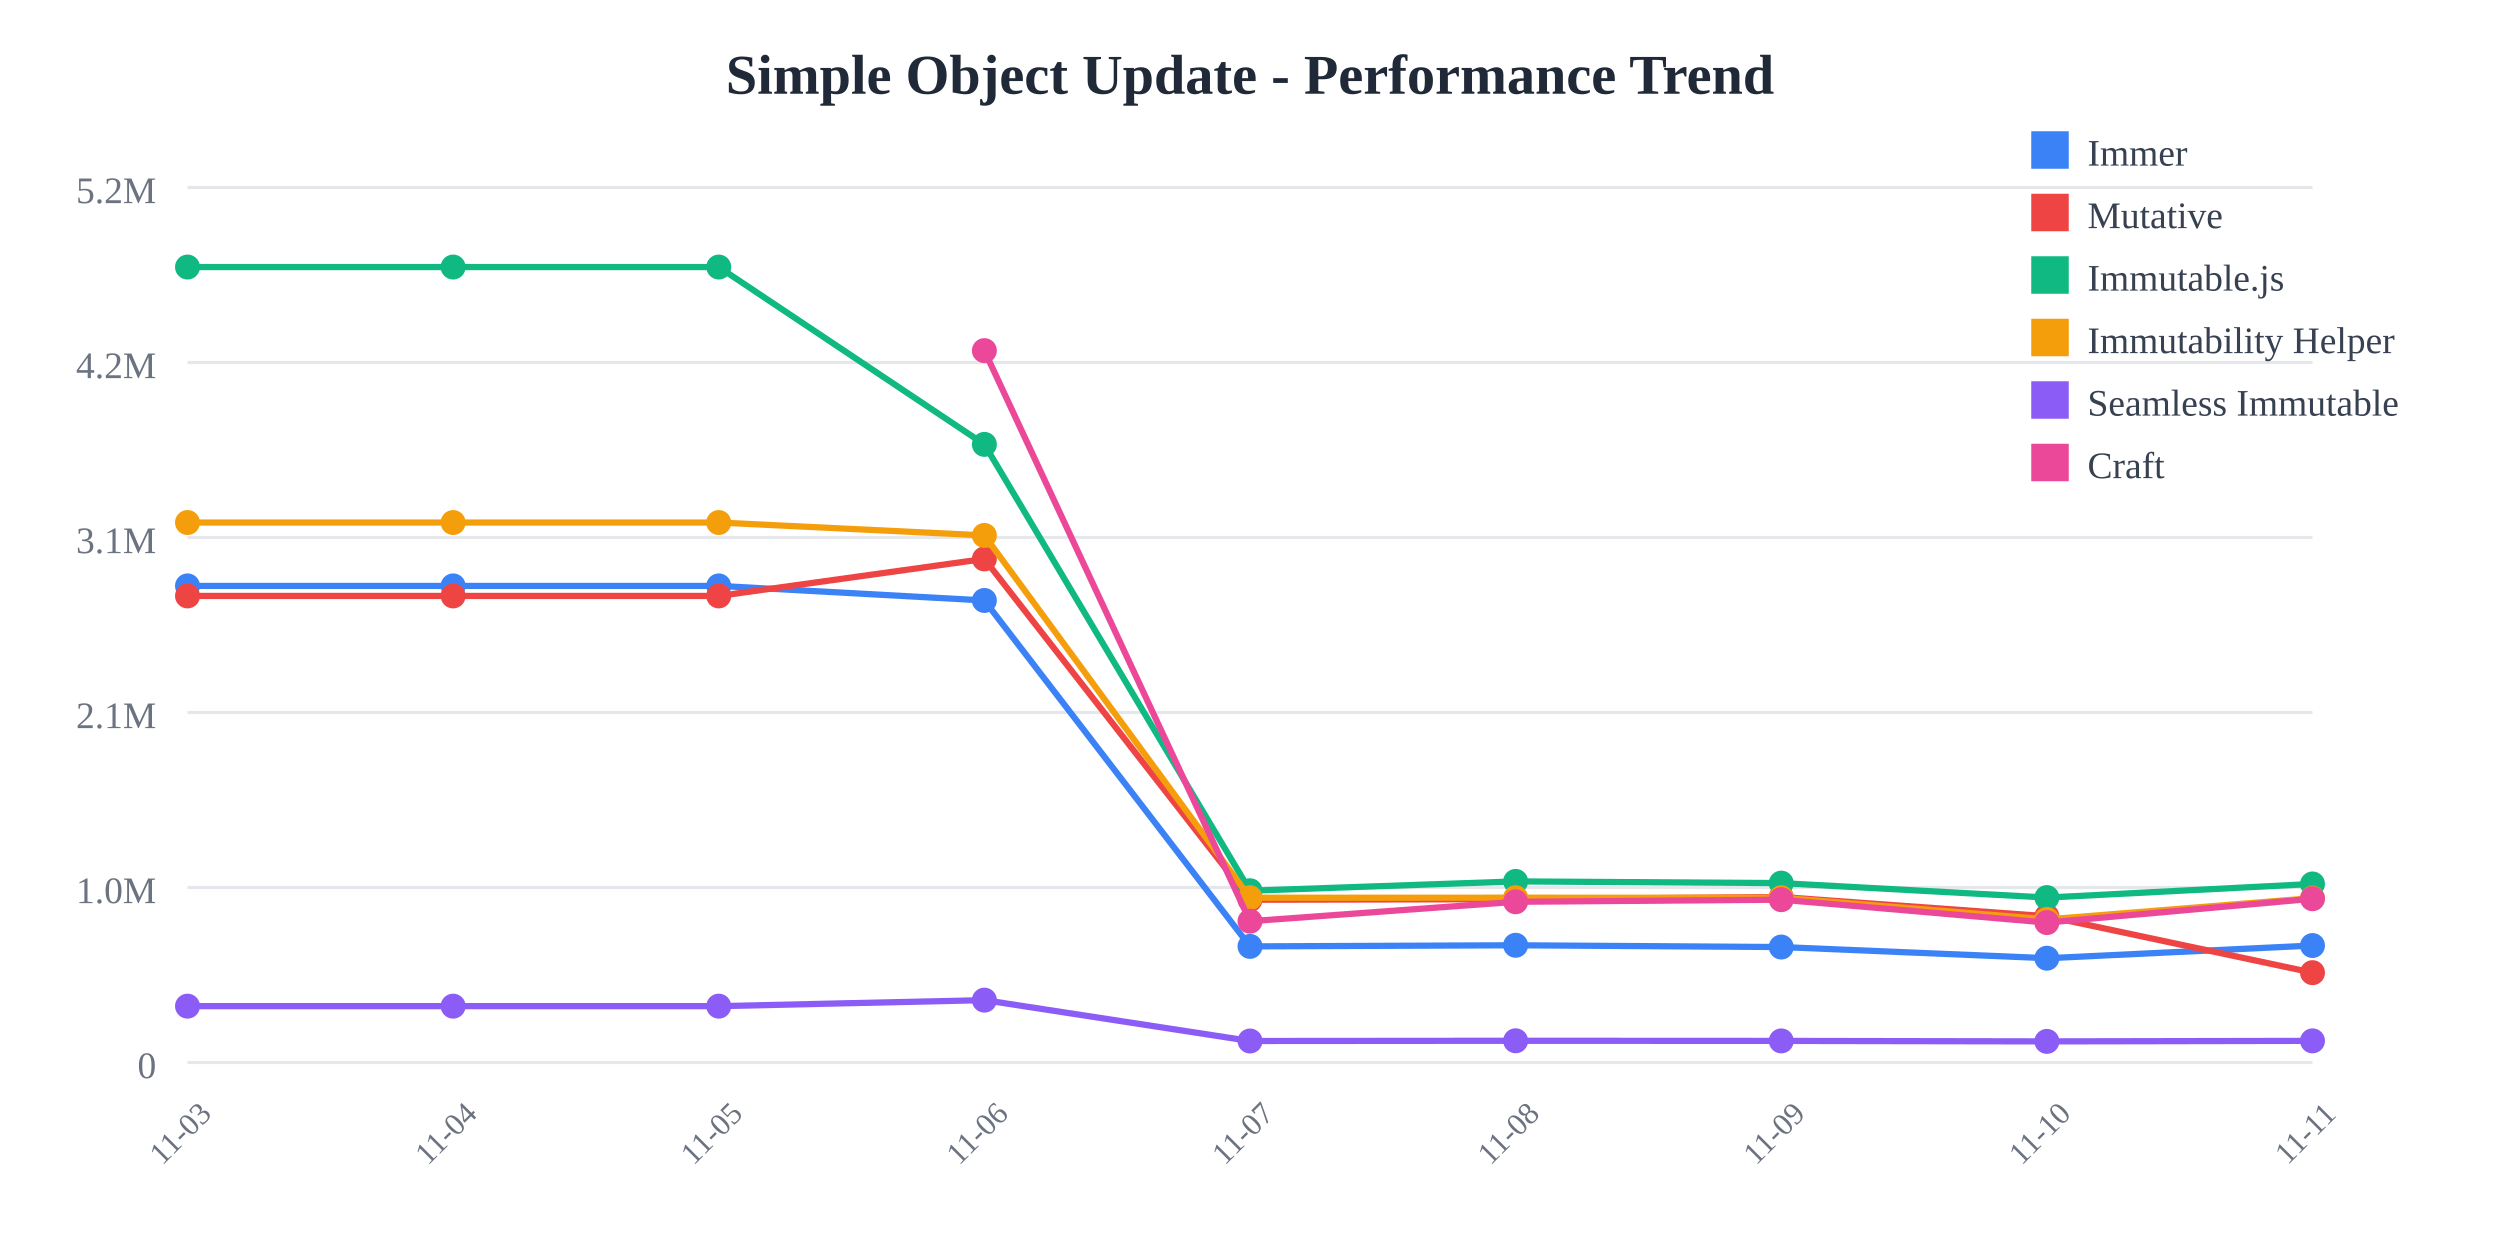
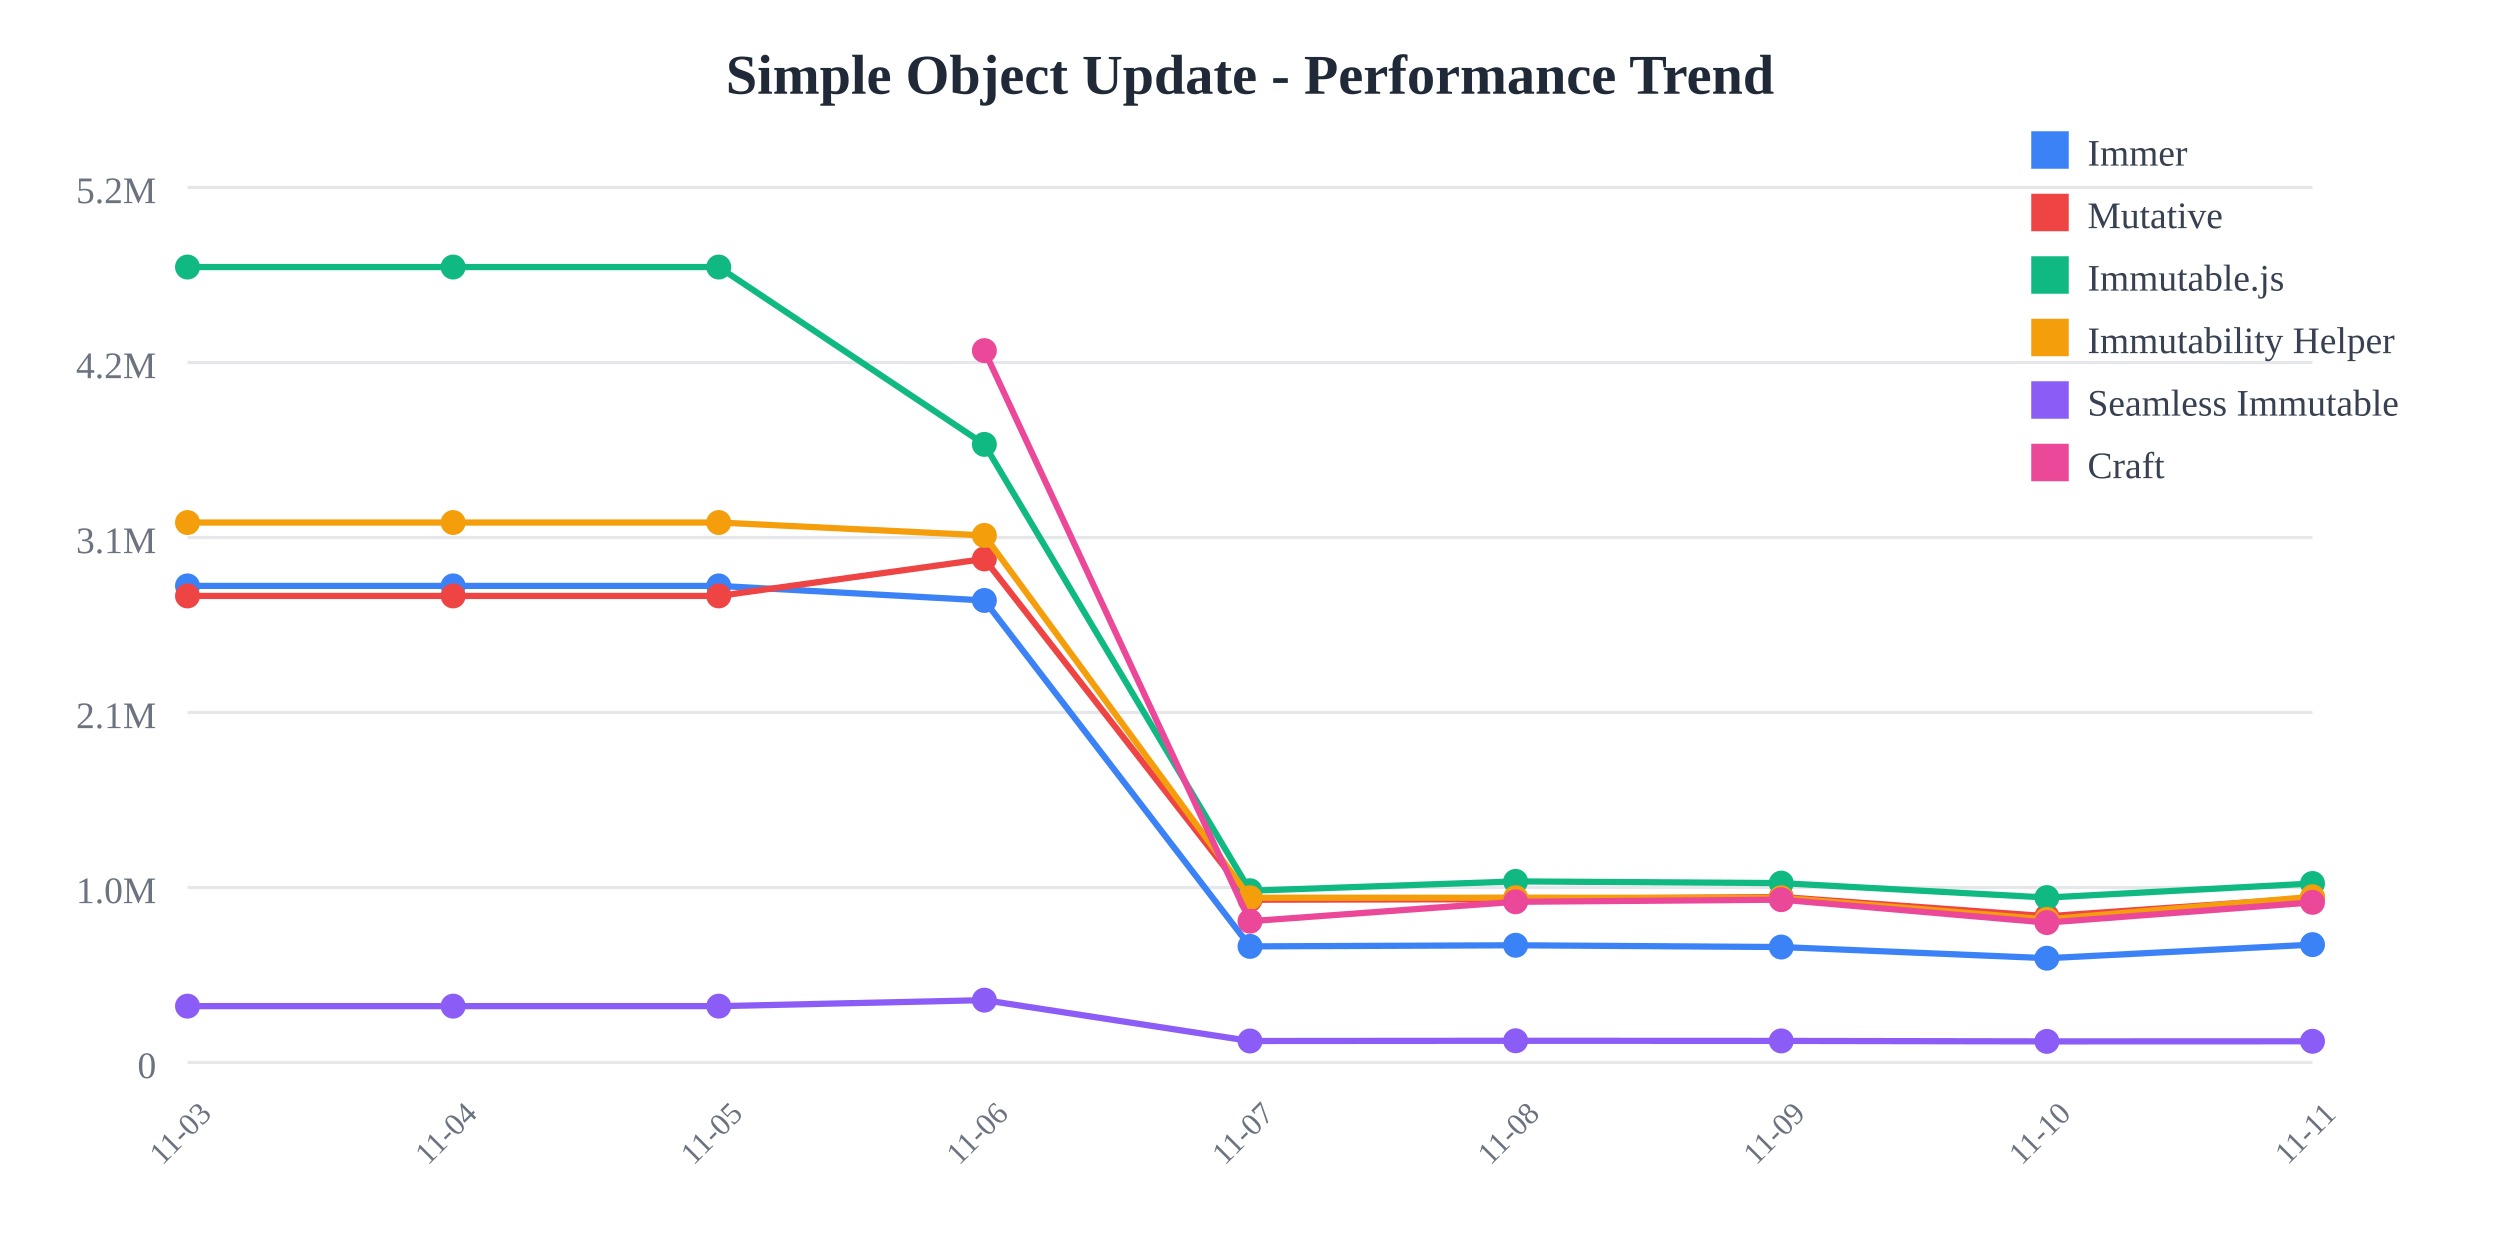
<svg xmlns="http://www.w3.org/2000/svg" width="800" height="400">
  <rect width="800" height="400" fill="white" />
  <text x="400" y="30" text-anchor="middle" font-size="18" font-weight="bold" fill="#1f2937">
    Simple Object Update - Performance Trend
  </text>
  <line x1="60" y1="60" x2="740" y2="60" stroke="#e5e7eb" stroke-width="1" />
  <text x="50" y="65" text-anchor="end" font-size="12" fill="#6b7280">
    5.2M
  </text>
  <line x1="60" y1="116" x2="740" y2="116" stroke="#e5e7eb" stroke-width="1" />
  <text x="50" y="121" text-anchor="end" font-size="12" fill="#6b7280">
    4.2M
  </text>
  <line x1="60" y1="172" x2="740" y2="172" stroke="#e5e7eb" stroke-width="1" />
  <text x="50" y="177" text-anchor="end" font-size="12" fill="#6b7280">
    3.1M
  </text>
  <line x1="60" y1="228" x2="740" y2="228" stroke="#e5e7eb" stroke-width="1" />
  <text x="50" y="233" text-anchor="end" font-size="12" fill="#6b7280">
    2.1M
  </text>
  <line x1="60" y1="284" x2="740" y2="284" stroke="#e5e7eb" stroke-width="1" />
  <text x="50" y="289" text-anchor="end" font-size="12" fill="#6b7280">
    1.0M
  </text>
  <line x1="60" y1="340" x2="740" y2="340" stroke="#e5e7eb" stroke-width="1" />
  <text x="50" y="345" text-anchor="end" font-size="12" fill="#6b7280">
    0
  </text>
  <text x="60" y="365" text-anchor="middle" font-size="10" fill="#6b7280" transform="rotate(-45, 60, 365)">
    11-03
  </text>
  <text x="145" y="365" text-anchor="middle" font-size="10" fill="#6b7280" transform="rotate(-45, 145, 365)">
    11-04
  </text>
  <text x="230" y="365" text-anchor="middle" font-size="10" fill="#6b7280" transform="rotate(-45, 230, 365)">
    11-05
  </text>
  <text x="315" y="365" text-anchor="middle" font-size="10" fill="#6b7280" transform="rotate(-45, 315, 365)">
    11-06
  </text>
  <text x="400" y="365" text-anchor="middle" font-size="10" fill="#6b7280" transform="rotate(-45, 400, 365)">
    11-07
  </text>
  <text x="485" y="365" text-anchor="middle" font-size="10" fill="#6b7280" transform="rotate(-45, 485, 365)">
    11-08
  </text>
  <text x="570" y="365" text-anchor="middle" font-size="10" fill="#6b7280" transform="rotate(-45, 570, 365)">
    11-09
  </text>
  <text x="655" y="365" text-anchor="middle" font-size="10" fill="#6b7280" transform="rotate(-45, 655, 365)">
    11-10
  </text>
  <text x="740" y="365" text-anchor="middle" font-size="10" fill="#6b7280" transform="rotate(-45, 740, 365)">
    11-11
  </text>
-   <polyline points="60,187.486 145,187.486 230,187.486 315,192.15 400,302.845 485,302.487 570,303.052 655,306.629 740,302.57" fill="none" stroke="#3b82f6" stroke-width="2" />
+   <polyline points="60,187.486 145,187.486 230,187.486 315,192.15 400,302.845 485,302.487 570,303.052 655,306.629 740,302.282" fill="none" stroke="#3b82f6" stroke-width="2" />
  <circle cx="60" cy="187.486" r="4" fill="#3b82f6" />
  <circle cx="145" cy="187.486" r="4" fill="#3b82f6" />
  <circle cx="230" cy="187.486" r="4" fill="#3b82f6" />
  <circle cx="315" cy="192.15" r="4" fill="#3b82f6" />
  <circle cx="400" cy="302.845" r="4" fill="#3b82f6" />
  <circle cx="485" cy="302.487" r="4" fill="#3b82f6" />
  <circle cx="570" cy="303.052" r="4" fill="#3b82f6" />
  <circle cx="655" cy="306.629" r="4" fill="#3b82f6" />
-   <circle cx="740" cy="302.57" r="4" fill="#3b82f6" />
-   <polyline points="60,190.7 145,190.7 230,190.7 315,178.858 400,287.919 485,287.732 570,287.039 655,293.202 740,311.252" fill="none" stroke="#ef4444" stroke-width="2" />
+   <circle cx="740" cy="302.282" r="4" fill="#3b82f6" />
+   <polyline points="60,190.7 145,190.7 230,190.7 315,178.858 400,287.919 485,287.732 570,287.039 655,293.202 740,287.317" fill="none" stroke="#ef4444" stroke-width="2" />
  <circle cx="60" cy="190.7" r="4" fill="#ef4444" />
  <circle cx="145" cy="190.7" r="4" fill="#ef4444" />
  <circle cx="230" cy="190.7" r="4" fill="#ef4444" />
  <circle cx="315" cy="178.858" r="4" fill="#ef4444" />
  <circle cx="400" cy="287.919" r="4" fill="#ef4444" />
  <circle cx="485" cy="287.732" r="4" fill="#ef4444" />
  <circle cx="570" cy="287.039" r="4" fill="#ef4444" />
  <circle cx="655" cy="293.202" r="4" fill="#ef4444" />
-   <circle cx="740" cy="311.252" r="4" fill="#ef4444" />
-   <polyline points="60,85.455 145,85.455 230,85.455 315,142.202 400,285.029 485,282.046 570,282.595 655,287.221 740,282.866" fill="none" stroke="#10b981" stroke-width="2" />
+   <circle cx="740" cy="287.317" r="4" fill="#ef4444" />
+   <polyline points="60,85.455 145,85.455 230,85.455 315,142.202 400,285.029 485,282.046 570,282.595 655,287.221 740,282.717" fill="none" stroke="#10b981" stroke-width="2" />
  <circle cx="60" cy="85.455" r="4" fill="#10b981" />
  <circle cx="145" cy="85.455" r="4" fill="#10b981" />
  <circle cx="230" cy="85.455" r="4" fill="#10b981" />
  <circle cx="315" cy="142.202" r="4" fill="#10b981" />
  <circle cx="400" cy="285.029" r="4" fill="#10b981" />
  <circle cx="485" cy="282.046" r="4" fill="#10b981" />
  <circle cx="570" cy="282.595" r="4" fill="#10b981" />
  <circle cx="655" cy="287.221" r="4" fill="#10b981" />
-   <circle cx="740" cy="282.866" r="4" fill="#10b981" />
-   <polyline points="60,167.209 145,167.209 230,167.209 315,171.337 400,287.281 485,287.259 570,287.276 655,294.206 740,287.39" fill="none" stroke="#f59e0b" stroke-width="2" />
+   <circle cx="740" cy="282.717" r="4" fill="#10b981" />
+   <polyline points="60,167.209 145,167.209 230,167.209 315,171.337 400,287.281 485,287.259 570,287.276 655,294.206 740,286.963" fill="none" stroke="#f59e0b" stroke-width="2" />
  <circle cx="60" cy="167.209" r="4" fill="#f59e0b" />
  <circle cx="145" cy="167.209" r="4" fill="#f59e0b" />
  <circle cx="230" cy="167.209" r="4" fill="#f59e0b" />
  <circle cx="315" cy="171.337" r="4" fill="#f59e0b" />
  <circle cx="400" cy="287.281" r="4" fill="#f59e0b" />
  <circle cx="485" cy="287.259" r="4" fill="#f59e0b" />
  <circle cx="570" cy="287.276" r="4" fill="#f59e0b" />
  <circle cx="655" cy="294.206" r="4" fill="#f59e0b" />
-   <circle cx="740" cy="287.39" r="4" fill="#f59e0b" />
-   <polyline points="60,321.968 145,321.968 230,321.968 315,320.042 400,333.119 485,333.047 570,333.09 655,333.245 740,333.076" fill="none" stroke="#8b5cf6" stroke-width="2" />
+   <circle cx="740" cy="286.963" r="4" fill="#f59e0b" />
+   <polyline points="60,321.968 145,321.968 230,321.968 315,320.042 400,333.119 485,333.047 570,333.09 655,333.245 740,333.212" fill="none" stroke="#8b5cf6" stroke-width="2" />
  <circle cx="60" cy="321.968" r="4" fill="#8b5cf6" />
  <circle cx="145" cy="321.968" r="4" fill="#8b5cf6" />
  <circle cx="230" cy="321.968" r="4" fill="#8b5cf6" />
  <circle cx="315" cy="320.042" r="4" fill="#8b5cf6" />
  <circle cx="400" cy="333.119" r="4" fill="#8b5cf6" />
  <circle cx="485" cy="333.047" r="4" fill="#8b5cf6" />
  <circle cx="570" cy="333.09" r="4" fill="#8b5cf6" />
  <circle cx="655" cy="333.245" r="4" fill="#8b5cf6" />
-   <circle cx="740" cy="333.076" r="4" fill="#8b5cf6" />
-   <polyline points="315,112.197 400,294.785 485,288.574 570,287.898 655,295.227 740,287.596" fill="none" stroke="#ec4899" stroke-width="2" />
+   <circle cx="740" cy="333.212" r="4" fill="#8b5cf6" />
+   <polyline points="315,112.197 400,294.785 485,288.574 570,287.898 655,295.227 740,288.753" fill="none" stroke="#ec4899" stroke-width="2" />
  <circle cx="315" cy="112.197" r="4" fill="#ec4899" />
  <circle cx="400" cy="294.785" r="4" fill="#ec4899" />
  <circle cx="485" cy="288.574" r="4" fill="#ec4899" />
  <circle cx="570" cy="287.898" r="4" fill="#ec4899" />
  <circle cx="655" cy="295.227" r="4" fill="#ec4899" />
-   <circle cx="740" cy="287.596" r="4" fill="#ec4899" />
+   <circle cx="740" cy="288.753" r="4" fill="#ec4899" />
  <rect x="650" y="42" width="12" height="12" fill="#3b82f6" />
  <text x="668" y="53" font-size="12" fill="#374151">Immer</text>
  <rect x="650" y="62" width="12" height="12" fill="#ef4444" />
  <text x="668" y="73" font-size="12" fill="#374151">Mutative</text>
  <rect x="650" y="82" width="12" height="12" fill="#10b981" />
  <text x="668" y="93" font-size="12" fill="#374151">Immutable.js</text>
  <rect x="650" y="102" width="12" height="12" fill="#f59e0b" />
  <text x="668" y="113" font-size="12" fill="#374151">Immutability Helper</text>
  <rect x="650" y="122" width="12" height="12" fill="#8b5cf6" />
  <text x="668" y="133" font-size="12" fill="#374151">Seamless Immutable</text>
  <rect x="650" y="142" width="12" height="12" fill="#ec4899" />
  <text x="668" y="153" font-size="12" fill="#374151">Craft</text>
</svg>
